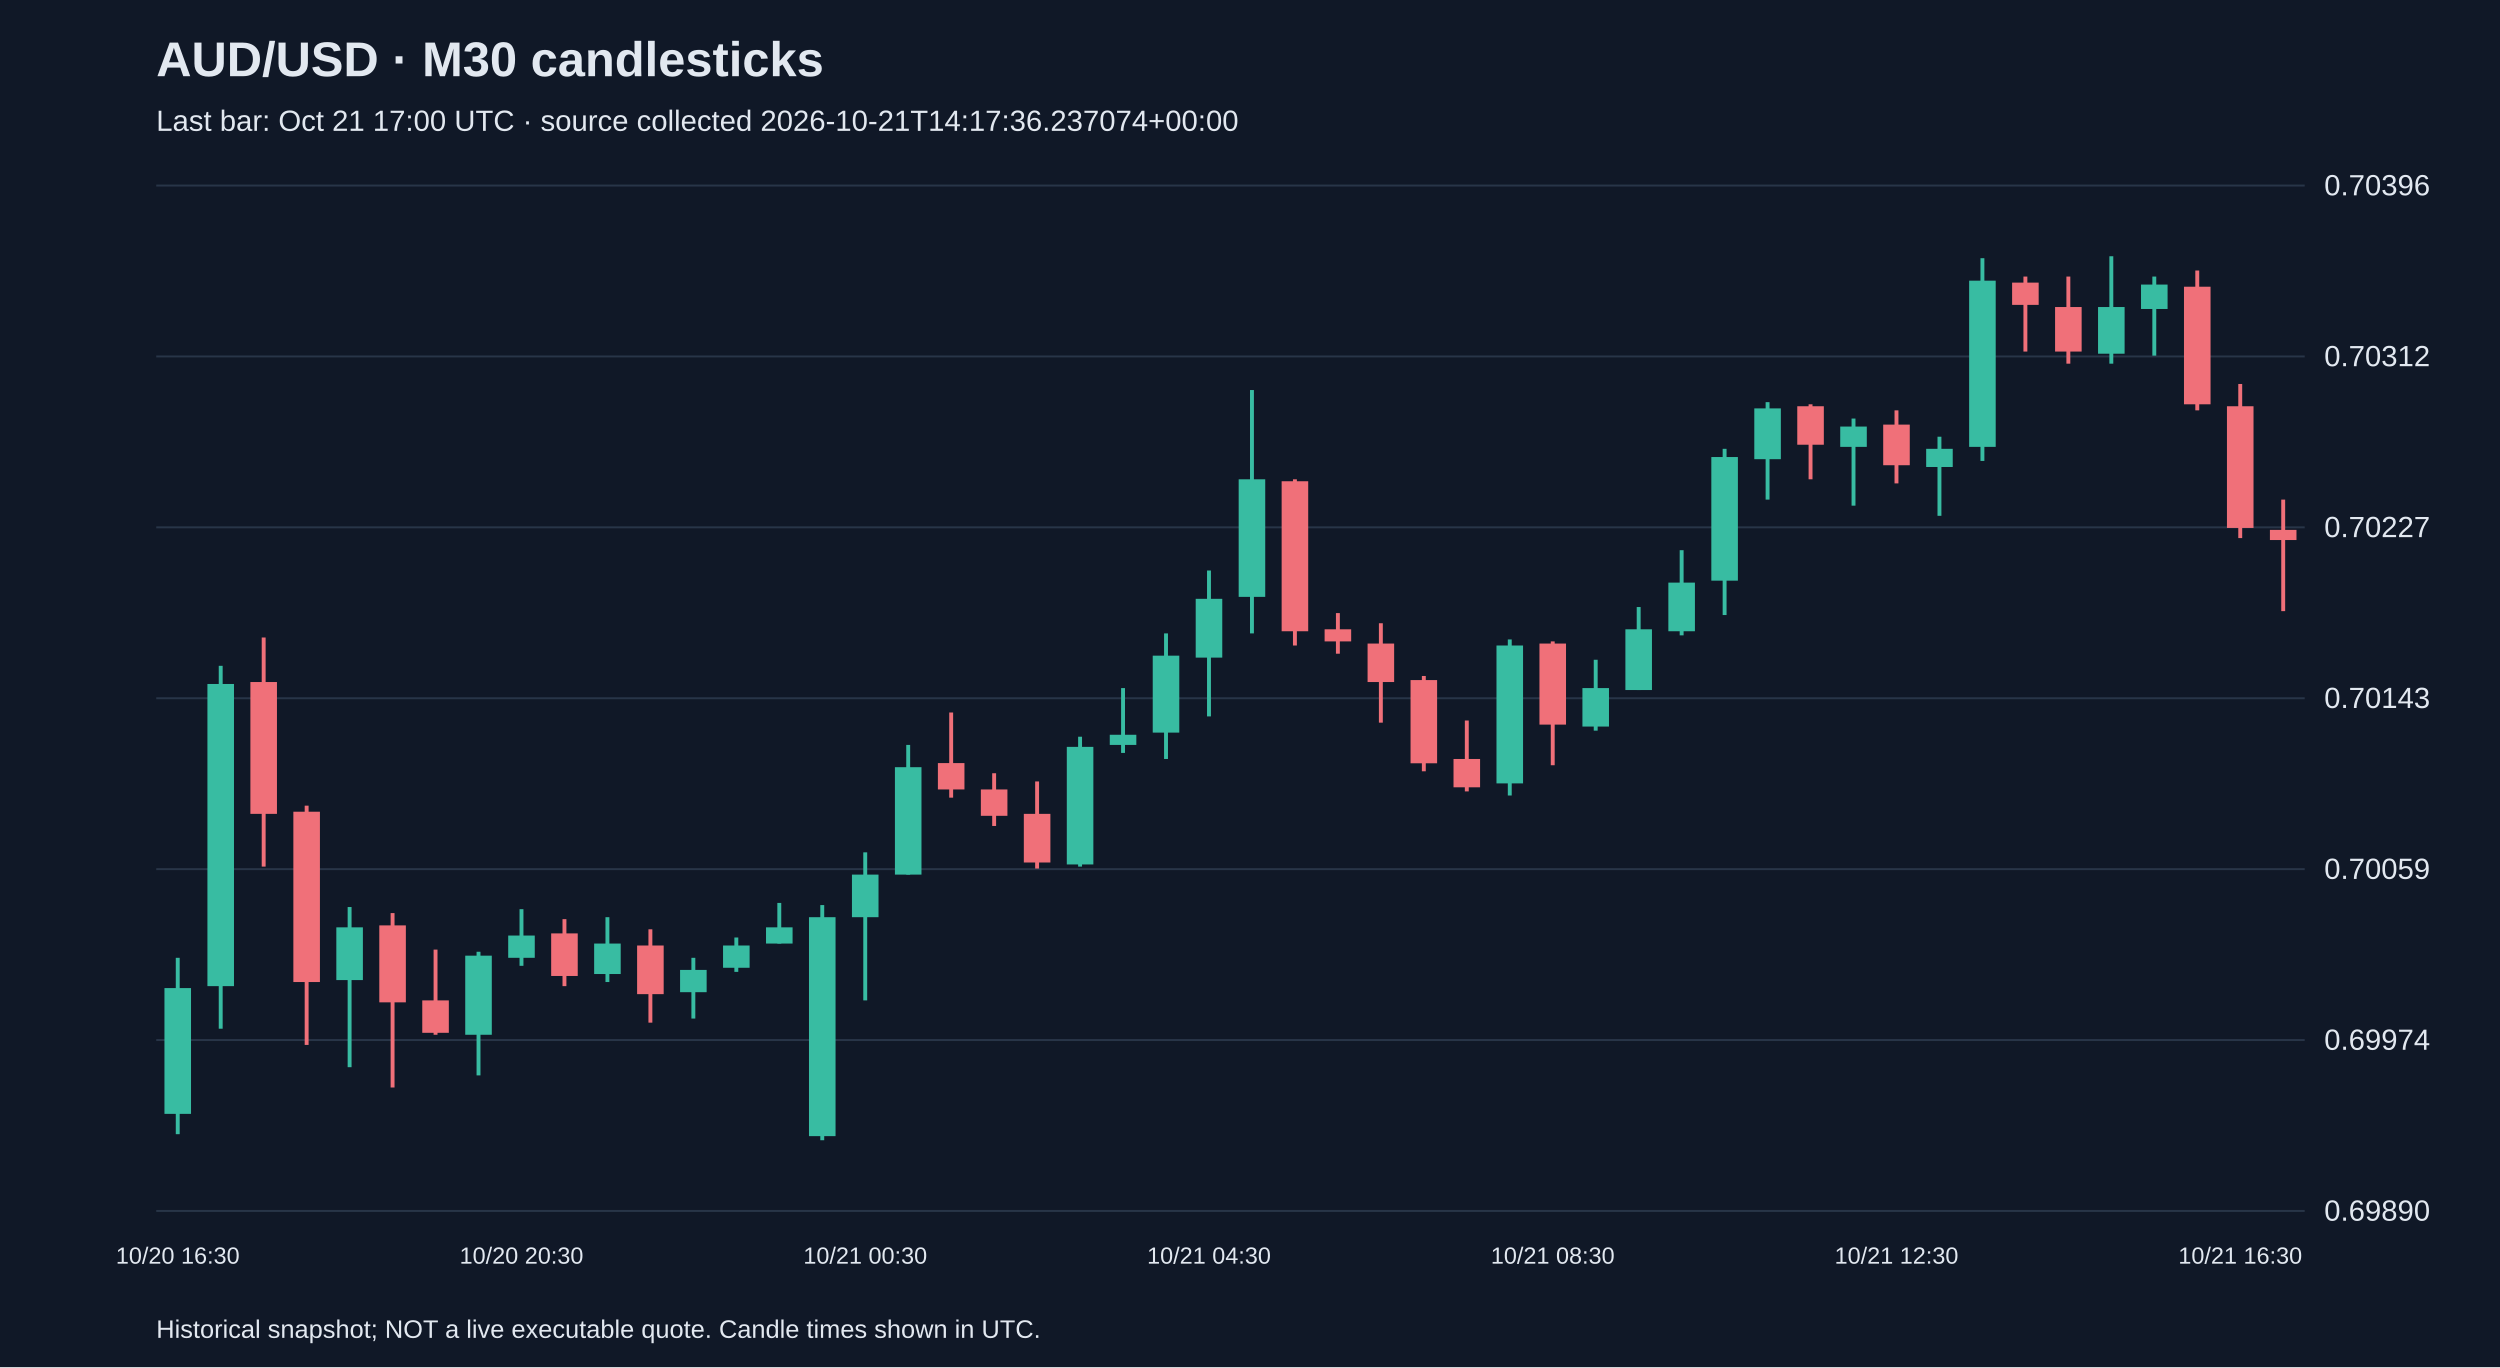
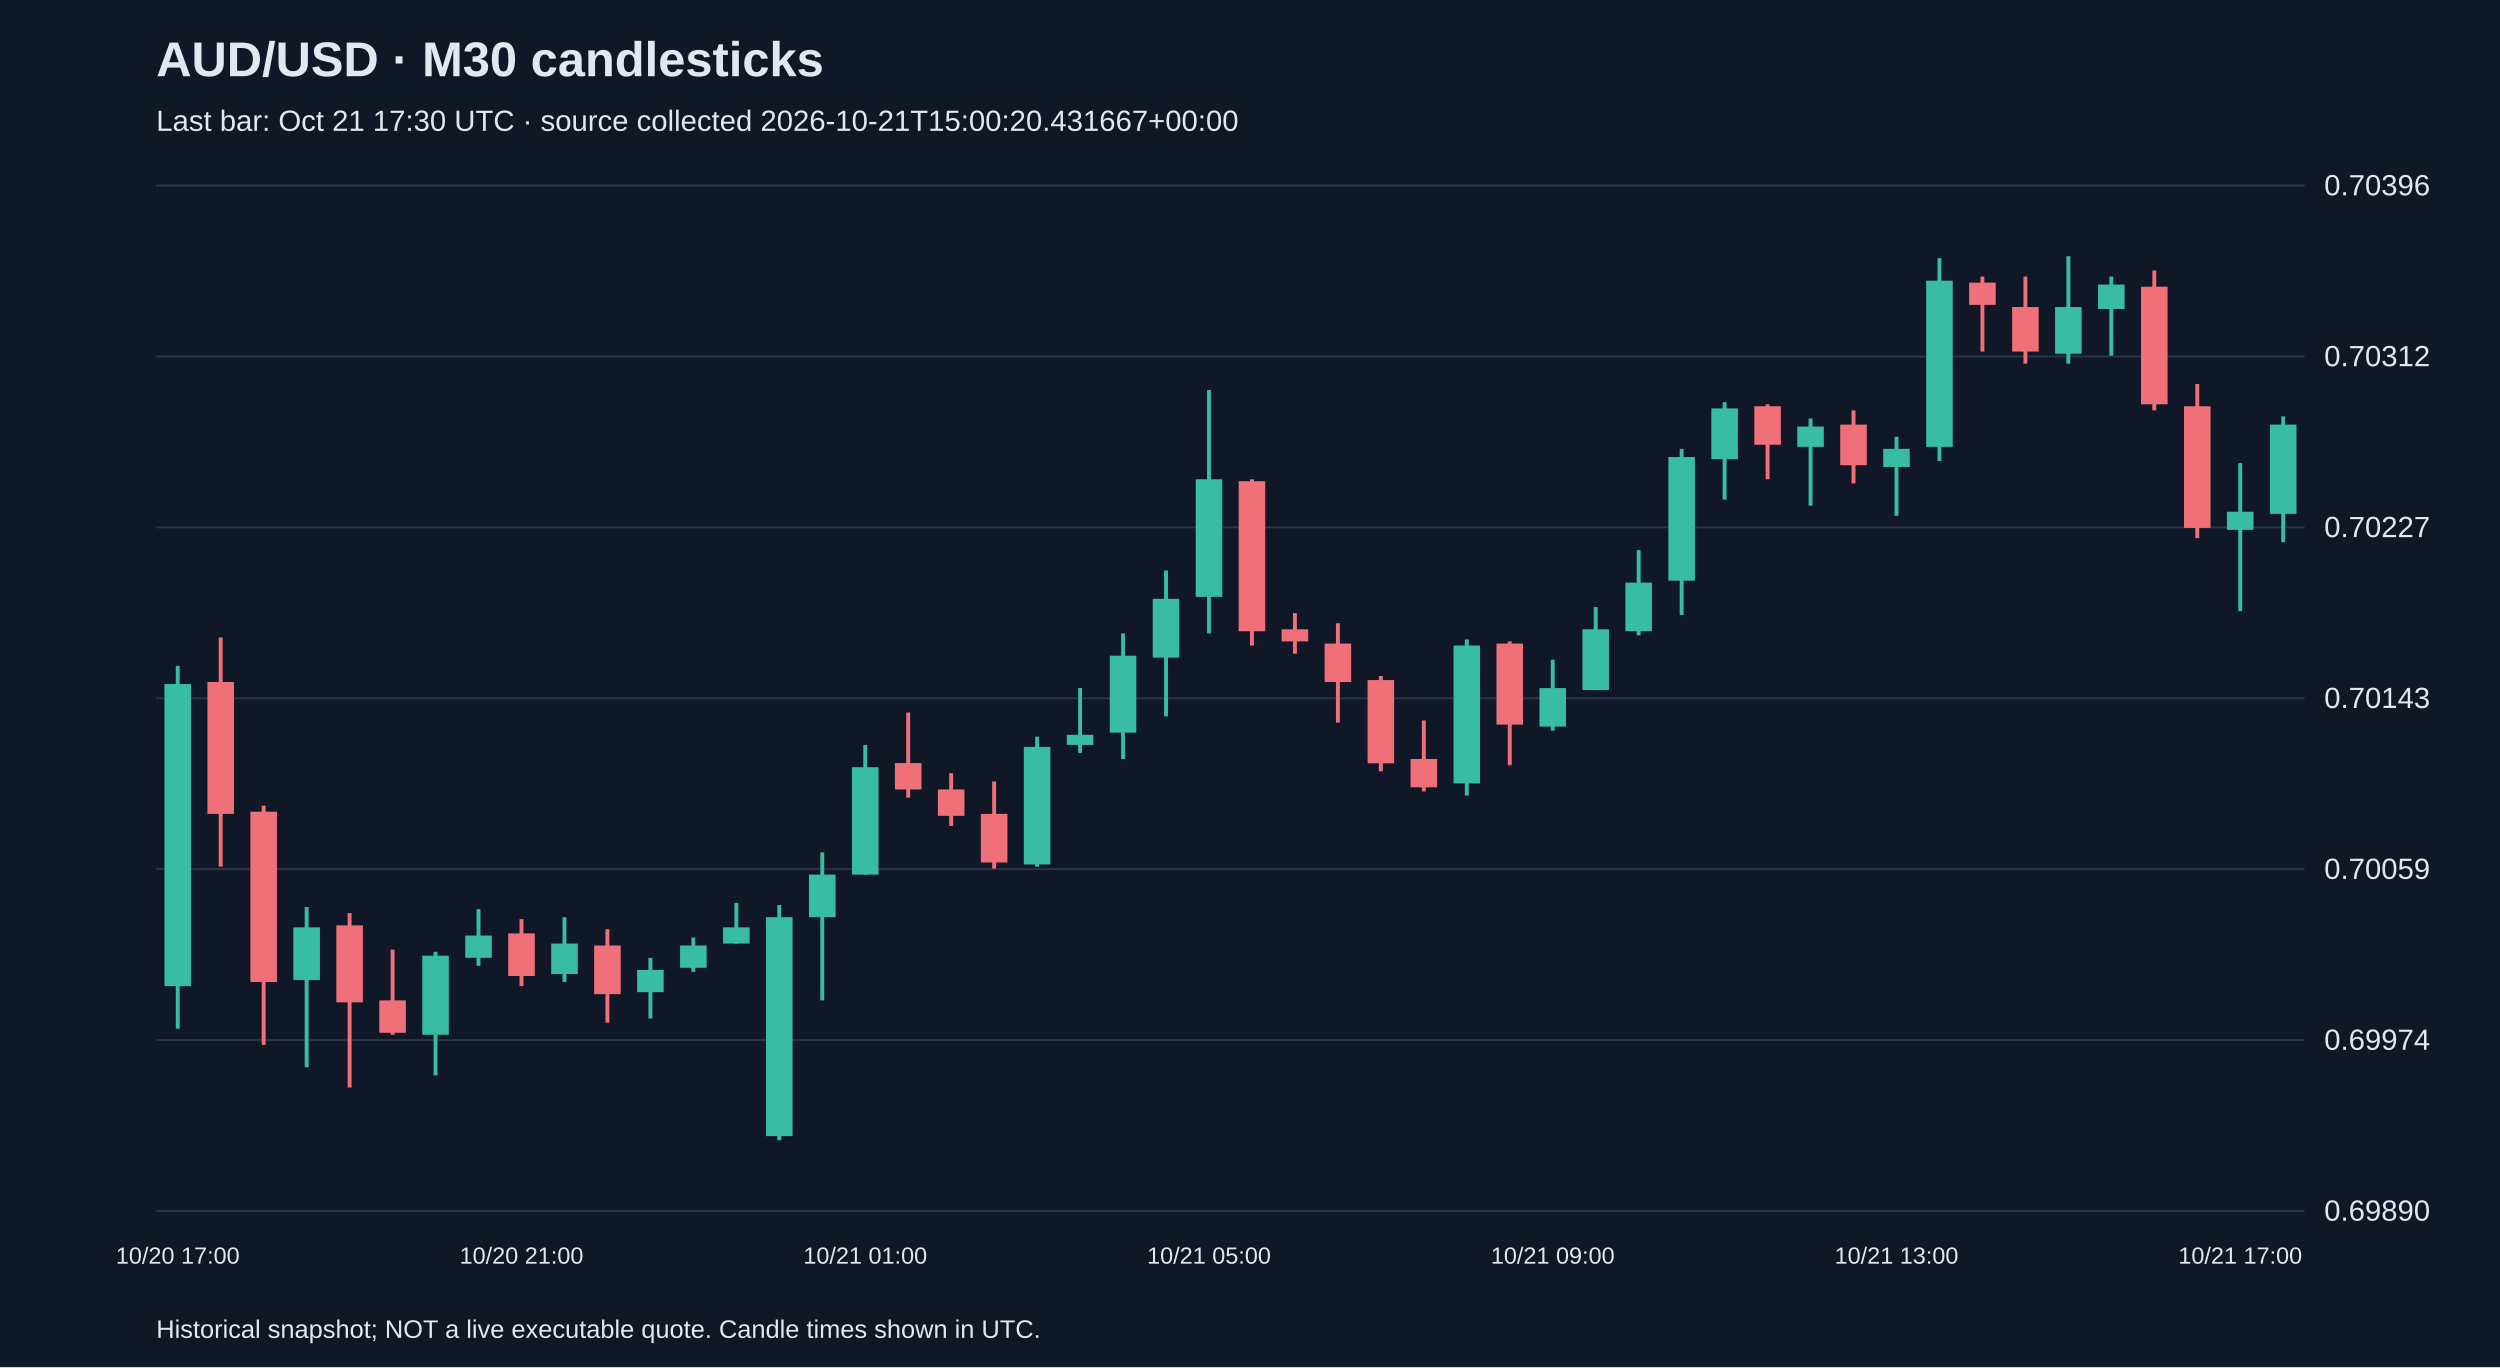
<svg xmlns="http://www.w3.org/2000/svg" viewBox="0 0 1280 700">
  <rect width="100%" height="100%" fill="#101827" />
  <style>text{font-family:Arial,sans-serif;fill:#e2e8f0}</style>
  <text x="80" y="39" font-size="25" font-weight="bold">AUD/USD · M30 candlesticks</text>
-   <text x="80" y="67" font-size="15" fill="#a6b1c5">Last bar: Oct 21 17:00 UTC · source collected 2026-10-21T14:17:36.237074+00:00</text>
+   <text x="80" y="67" font-size="15" fill="#a6b1c5">Last bar: Oct 21 17:30 UTC · source collected 2026-10-21T15:00:20.431667+00:00</text>
  <line x1="80" y1="620.0" x2="1180" y2="620.0" stroke="#283548" />
  <text x="1190" y="625.0" font-size="15">0.69890</text>
  <line x1="80" y1="532.5" x2="1180" y2="532.5" stroke="#283548" />
  <text x="1190" y="537.5" font-size="15">0.69974</text>
  <line x1="80" y1="445.0" x2="1180" y2="445.0" stroke="#283548" />
  <text x="1190" y="450.0" font-size="15">0.70059</text>
  <line x1="80" y1="357.5" x2="1180" y2="357.5" stroke="#283548" />
  <text x="1190" y="362.5" font-size="15">0.70143</text>
  <line x1="80" y1="270.0" x2="1180" y2="270.0" stroke="#283548" />
  <text x="1190" y="275.0" font-size="15">0.70227</text>
  <line x1="80" y1="182.5" x2="1180" y2="182.5" stroke="#283548" />
  <text x="1190" y="187.5" font-size="15">0.70312</text>
  <line x1="80" y1="95.0" x2="1180" y2="95.0" stroke="#283548" />
  <text x="1190" y="100.0" font-size="15">0.70396</text>
-   <line x1="91.0" y1="490.4" x2="91.0" y2="580.7" stroke="#38bca2" stroke-width="2" />
-   <rect x="84.2" y="505.9" width="13.6" height="64.4" fill="#38bca2" />
-   <text x="91.0" y="647" text-anchor="middle" font-size="12">10/20 16:30</text>
-   <line x1="113.0" y1="340.9" x2="113.0" y2="526.7" stroke="#38bca2" stroke-width="2" />
-   <rect x="106.2" y="350.2" width="13.6" height="154.7" fill="#38bca2" />
-   <line x1="135.0" y1="326.4" x2="135.0" y2="443.7" stroke="#f07079" stroke-width="2" />
-   <rect x="128.2" y="349.2" width="13.6" height="67.5" fill="#f07079" />
-   <line x1="157.0" y1="412.5" x2="157.0" y2="535.0" stroke="#f07079" stroke-width="2" />
-   <rect x="150.2" y="415.6" width="13.6" height="87.2" fill="#f07079" />
-   <line x1="179.0" y1="464.4" x2="179.0" y2="546.4" stroke="#38bca2" stroke-width="2" />
-   <rect x="172.2" y="474.8" width="13.6" height="27.0" fill="#38bca2" />
-   <line x1="201.0" y1="467.5" x2="201.0" y2="556.8" stroke="#f07079" stroke-width="2" />
-   <rect x="194.2" y="473.8" width="13.6" height="39.4" fill="#f07079" />
-   <line x1="223.0" y1="486.2" x2="223.0" y2="529.8" stroke="#f07079" stroke-width="2" />
-   <rect x="216.2" y="512.2" width="13.6" height="16.6" fill="#f07079" />
-   <line x1="245.0" y1="487.3" x2="245.0" y2="550.6" stroke="#38bca2" stroke-width="2" />
-   <rect x="238.2" y="489.3" width="13.6" height="40.5" fill="#38bca2" />
-   <line x1="267.0" y1="465.5" x2="267.0" y2="494.5" stroke="#38bca2" stroke-width="2" />
-   <rect x="260.2" y="479.0" width="13.6" height="11.4" fill="#38bca2" />
-   <text x="267.0" y="647" text-anchor="middle" font-size="12">10/20 20:30</text>
-   <line x1="289.0" y1="470.6" x2="289.0" y2="504.9" stroke="#f07079" stroke-width="2" />
-   <rect x="282.2" y="477.9" width="13.6" height="21.8" fill="#f07079" />
-   <line x1="311.0" y1="469.6" x2="311.0" y2="502.8" stroke="#38bca2" stroke-width="2" />
-   <rect x="304.2" y="483.1" width="13.6" height="15.6" fill="#38bca2" />
-   <line x1="333.0" y1="475.8" x2="333.0" y2="523.6" stroke="#f07079" stroke-width="2" />
-   <rect x="326.2" y="484.1" width="13.6" height="24.9" fill="#f07079" />
-   <line x1="355.0" y1="490.4" x2="355.0" y2="521.5" stroke="#38bca2" stroke-width="2" />
-   <rect x="348.2" y="496.6" width="13.6" height="11.4" fill="#38bca2" />
-   <line x1="377.0" y1="480.0" x2="377.0" y2="497.6" stroke="#38bca2" stroke-width="2" />
-   <rect x="370.2" y="484.1" width="13.6" height="11.4" fill="#38bca2" />
-   <line x1="399.0" y1="462.3" x2="399.0" y2="483.1" stroke="#38bca2" stroke-width="2" />
-   <rect x="392.2" y="474.8" width="13.6" height="8.3" fill="#38bca2" />
-   <line x1="421.0" y1="463.4" x2="421.0" y2="583.8" stroke="#38bca2" stroke-width="2" />
-   <rect x="414.2" y="469.6" width="13.6" height="112.1" fill="#38bca2" />
-   <line x1="443.0" y1="436.4" x2="443.0" y2="512.2" stroke="#38bca2" stroke-width="2" />
-   <rect x="436.2" y="447.8" width="13.6" height="21.8" fill="#38bca2" />
-   <text x="443.0" y="647" text-anchor="middle" font-size="12">10/21 00:30</text>
-   <line x1="465.0" y1="381.4" x2="465.0" y2="447.8" stroke="#38bca2" stroke-width="2" />
-   <rect x="458.2" y="392.8" width="13.6" height="55.0" fill="#38bca2" />
-   <line x1="487.0" y1="364.8" x2="487.0" y2="408.4" stroke="#f07079" stroke-width="2" />
-   <rect x="480.2" y="390.7" width="13.6" height="13.5" fill="#f07079" />
-   <line x1="509.0" y1="395.9" x2="509.0" y2="422.9" stroke="#f07079" stroke-width="2" />
-   <rect x="502.2" y="404.2" width="13.6" height="13.5" fill="#f07079" />
-   <line x1="531.0" y1="400.1" x2="531.0" y2="444.7" stroke="#f07079" stroke-width="2" />
-   <rect x="524.2" y="416.7" width="13.6" height="24.9" fill="#f07079" />
-   <line x1="553.0" y1="377.2" x2="553.0" y2="443.7" stroke="#38bca2" stroke-width="2" />
-   <rect x="546.2" y="382.4" width="13.6" height="60.2" fill="#38bca2" />
-   <line x1="575.0" y1="352.3" x2="575.0" y2="385.5" stroke="#38bca2" stroke-width="2" />
-   <rect x="568.2" y="376.2" width="13.6" height="5.2" fill="#38bca2" />
-   <line x1="597.0" y1="324.3" x2="597.0" y2="388.6" stroke="#38bca2" stroke-width="2" />
-   <rect x="590.2" y="335.7" width="13.6" height="39.4" fill="#38bca2" />
-   <line x1="619.0" y1="292.1" x2="619.0" y2="366.8" stroke="#38bca2" stroke-width="2" />
-   <rect x="612.2" y="306.6" width="13.6" height="30.1" fill="#38bca2" />
-   <text x="619.0" y="647" text-anchor="middle" font-size="12">10/21 04:30</text>
-   <line x1="641.0" y1="199.7" x2="641.0" y2="324.3" stroke="#38bca2" stroke-width="2" />
-   <rect x="634.2" y="245.4" width="13.6" height="60.2" fill="#38bca2" />
-   <line x1="663.0" y1="245.4" x2="663.0" y2="330.5" stroke="#f07079" stroke-width="2" />
-   <rect x="656.2" y="246.4" width="13.6" height="76.8" fill="#f07079" />
-   <line x1="685.0" y1="313.9" x2="685.0" y2="334.7" stroke="#f07079" stroke-width="2" />
-   <rect x="678.2" y="322.2" width="13.6" height="6.2" fill="#f07079" />
-   <line x1="707.0" y1="319.1" x2="707.0" y2="370.0" stroke="#f07079" stroke-width="2" />
-   <rect x="700.2" y="329.5" width="13.6" height="19.7" fill="#f07079" />
-   <line x1="729.0" y1="346.1" x2="729.0" y2="394.9" stroke="#f07079" stroke-width="2" />
-   <rect x="722.2" y="348.2" width="13.6" height="42.6" fill="#f07079" />
-   <line x1="751.0" y1="368.9" x2="751.0" y2="405.2" stroke="#f07079" stroke-width="2" />
-   <rect x="744.2" y="388.6" width="13.6" height="14.5" fill="#f07079" />
-   <line x1="773.0" y1="327.4" x2="773.0" y2="407.3" stroke="#38bca2" stroke-width="2" />
-   <rect x="766.2" y="330.5" width="13.6" height="70.6" fill="#38bca2" />
-   <line x1="795.0" y1="328.4" x2="795.0" y2="391.8" stroke="#f07079" stroke-width="2" />
-   <rect x="788.2" y="329.5" width="13.6" height="41.5" fill="#f07079" />
-   <text x="795.0" y="647" text-anchor="middle" font-size="12">10/21 08:30</text>
-   <line x1="817.0" y1="337.8" x2="817.0" y2="374.1" stroke="#38bca2" stroke-width="2" />
-   <rect x="810.2" y="352.3" width="13.6" height="19.7" fill="#38bca2" />
-   <line x1="839.0" y1="310.8" x2="839.0" y2="353.3" stroke="#38bca2" stroke-width="2" />
-   <rect x="832.2" y="322.2" width="13.6" height="31.1" fill="#38bca2" />
-   <line x1="861.0" y1="281.7" x2="861.0" y2="325.3" stroke="#38bca2" stroke-width="2" />
-   <rect x="854.2" y="298.3" width="13.6" height="24.9" fill="#38bca2" />
-   <line x1="883.0" y1="229.8" x2="883.0" y2="314.9" stroke="#38bca2" stroke-width="2" />
-   <rect x="876.2" y="234.0" width="13.6" height="63.3" fill="#38bca2" />
-   <line x1="905.0" y1="205.9" x2="905.0" y2="255.8" stroke="#38bca2" stroke-width="2" />
-   <rect x="898.2" y="209.1" width="13.6" height="26.0" fill="#38bca2" />
-   <line x1="927.0" y1="207.0" x2="927.0" y2="245.4" stroke="#f07079" stroke-width="2" />
-   <rect x="920.2" y="208.0" width="13.6" height="19.7" fill="#f07079" />
-   <line x1="949.0" y1="214.3" x2="949.0" y2="258.9" stroke="#38bca2" stroke-width="2" />
-   <rect x="942.2" y="218.4" width="13.6" height="10.4" fill="#38bca2" />
-   <line x1="971.0" y1="210.1" x2="971.0" y2="247.5" stroke="#f07079" stroke-width="2" />
-   <rect x="964.2" y="217.4" width="13.6" height="20.8" fill="#f07079" />
-   <text x="971.0" y="647" text-anchor="middle" font-size="12">10/21 12:30</text>
-   <line x1="993.0" y1="223.6" x2="993.0" y2="264.1" stroke="#38bca2" stroke-width="2" />
-   <rect x="986.2" y="229.8" width="13.6" height="9.3" fill="#38bca2" />
-   <line x1="1015.0" y1="132.2" x2="1015.0" y2="236.0" stroke="#38bca2" stroke-width="2" />
-   <rect x="1008.2" y="143.7" width="13.6" height="85.1" fill="#38bca2" />
-   <line x1="1037.0" y1="141.6" x2="1037.0" y2="180.0" stroke="#f07079" stroke-width="2" />
-   <rect x="1030.2" y="144.7" width="13.6" height="11.4" fill="#f07079" />
-   <line x1="1059.0" y1="141.6" x2="1059.0" y2="186.2" stroke="#f07079" stroke-width="2" />
-   <rect x="1052.2" y="157.2" width="13.6" height="22.8" fill="#f07079" />
-   <line x1="1081.0" y1="131.2" x2="1081.0" y2="186.2" stroke="#38bca2" stroke-width="2" />
-   <rect x="1074.2" y="157.2" width="13.6" height="23.9" fill="#38bca2" />
-   <line x1="1103.0" y1="141.6" x2="1103.0" y2="182.1" stroke="#38bca2" stroke-width="2" />
-   <rect x="1096.2" y="145.7" width="13.6" height="12.5" fill="#38bca2" />
-   <line x1="1125.0" y1="138.5" x2="1125.0" y2="210.1" stroke="#f07079" stroke-width="2" />
-   <rect x="1118.2" y="146.8" width="13.6" height="60.2" fill="#f07079" />
-   <line x1="1147.0" y1="196.6" x2="1147.0" y2="275.5" stroke="#f07079" stroke-width="2" />
-   <rect x="1140.2" y="208.0" width="13.6" height="62.3" fill="#f07079" />
-   <text x="1147.0" y="647" text-anchor="middle" font-size="12">10/21 16:30</text>
-   <line x1="1169.0" y1="255.8" x2="1169.0" y2="312.9" stroke="#f07079" stroke-width="2" />
-   <rect x="1162.2" y="271.3" width="13.6" height="5.2" fill="#f07079" />
+   <line x1="91.0" y1="340.9" x2="91.0" y2="526.7" stroke="#38bca2" stroke-width="2" />
+   <rect x="84.2" y="350.2" width="13.6" height="154.7" fill="#38bca2" />
+   <text x="91.0" y="647" text-anchor="middle" font-size="12">10/20 17:00</text>
+   <line x1="113.0" y1="326.4" x2="113.0" y2="443.7" stroke="#f07079" stroke-width="2" />
+   <rect x="106.2" y="349.2" width="13.6" height="67.5" fill="#f07079" />
+   <line x1="135.0" y1="412.5" x2="135.0" y2="535.0" stroke="#f07079" stroke-width="2" />
+   <rect x="128.2" y="415.6" width="13.6" height="87.2" fill="#f07079" />
+   <line x1="157.0" y1="464.4" x2="157.0" y2="546.4" stroke="#38bca2" stroke-width="2" />
+   <rect x="150.2" y="474.8" width="13.6" height="27.0" fill="#38bca2" />
+   <line x1="179.0" y1="467.5" x2="179.0" y2="556.8" stroke="#f07079" stroke-width="2" />
+   <rect x="172.2" y="473.8" width="13.6" height="39.4" fill="#f07079" />
+   <line x1="201.0" y1="486.2" x2="201.0" y2="529.8" stroke="#f07079" stroke-width="2" />
+   <rect x="194.2" y="512.2" width="13.6" height="16.6" fill="#f07079" />
+   <line x1="223.0" y1="487.3" x2="223.0" y2="550.6" stroke="#38bca2" stroke-width="2" />
+   <rect x="216.2" y="489.3" width="13.6" height="40.5" fill="#38bca2" />
+   <line x1="245.0" y1="465.5" x2="245.0" y2="494.5" stroke="#38bca2" stroke-width="2" />
+   <rect x="238.2" y="479.0" width="13.6" height="11.4" fill="#38bca2" />
+   <line x1="267.0" y1="470.6" x2="267.0" y2="504.9" stroke="#f07079" stroke-width="2" />
+   <rect x="260.2" y="477.9" width="13.6" height="21.8" fill="#f07079" />
+   <text x="267.0" y="647" text-anchor="middle" font-size="12">10/20 21:00</text>
+   <line x1="289.0" y1="469.6" x2="289.0" y2="502.8" stroke="#38bca2" stroke-width="2" />
+   <rect x="282.2" y="483.1" width="13.6" height="15.6" fill="#38bca2" />
+   <line x1="311.0" y1="475.8" x2="311.0" y2="523.6" stroke="#f07079" stroke-width="2" />
+   <rect x="304.2" y="484.1" width="13.6" height="24.9" fill="#f07079" />
+   <line x1="333.0" y1="490.4" x2="333.0" y2="521.5" stroke="#38bca2" stroke-width="2" />
+   <rect x="326.2" y="496.6" width="13.6" height="11.4" fill="#38bca2" />
+   <line x1="355.0" y1="480.0" x2="355.0" y2="497.6" stroke="#38bca2" stroke-width="2" />
+   <rect x="348.2" y="484.1" width="13.6" height="11.4" fill="#38bca2" />
+   <line x1="377.0" y1="462.3" x2="377.0" y2="483.1" stroke="#38bca2" stroke-width="2" />
+   <rect x="370.2" y="474.8" width="13.6" height="8.3" fill="#38bca2" />
+   <line x1="399.0" y1="463.4" x2="399.0" y2="583.8" stroke="#38bca2" stroke-width="2" />
+   <rect x="392.2" y="469.6" width="13.6" height="112.1" fill="#38bca2" />
+   <line x1="421.0" y1="436.4" x2="421.0" y2="512.2" stroke="#38bca2" stroke-width="2" />
+   <rect x="414.2" y="447.8" width="13.6" height="21.8" fill="#38bca2" />
+   <line x1="443.0" y1="381.4" x2="443.0" y2="447.8" stroke="#38bca2" stroke-width="2" />
+   <rect x="436.2" y="392.8" width="13.6" height="55.0" fill="#38bca2" />
+   <text x="443.0" y="647" text-anchor="middle" font-size="12">10/21 01:00</text>
+   <line x1="465.0" y1="364.8" x2="465.0" y2="408.4" stroke="#f07079" stroke-width="2" />
+   <rect x="458.2" y="390.7" width="13.6" height="13.5" fill="#f07079" />
+   <line x1="487.0" y1="395.9" x2="487.0" y2="422.9" stroke="#f07079" stroke-width="2" />
+   <rect x="480.2" y="404.2" width="13.6" height="13.5" fill="#f07079" />
+   <line x1="509.0" y1="400.1" x2="509.0" y2="444.7" stroke="#f07079" stroke-width="2" />
+   <rect x="502.2" y="416.7" width="13.6" height="24.9" fill="#f07079" />
+   <line x1="531.0" y1="377.2" x2="531.0" y2="443.7" stroke="#38bca2" stroke-width="2" />
+   <rect x="524.2" y="382.4" width="13.6" height="60.2" fill="#38bca2" />
+   <line x1="553.0" y1="352.3" x2="553.0" y2="385.5" stroke="#38bca2" stroke-width="2" />
+   <rect x="546.2" y="376.2" width="13.6" height="5.2" fill="#38bca2" />
+   <line x1="575.0" y1="324.3" x2="575.0" y2="388.6" stroke="#38bca2" stroke-width="2" />
+   <rect x="568.2" y="335.7" width="13.6" height="39.4" fill="#38bca2" />
+   <line x1="597.0" y1="292.1" x2="597.0" y2="366.8" stroke="#38bca2" stroke-width="2" />
+   <rect x="590.2" y="306.6" width="13.6" height="30.1" fill="#38bca2" />
+   <line x1="619.0" y1="199.7" x2="619.0" y2="324.3" stroke="#38bca2" stroke-width="2" />
+   <rect x="612.2" y="245.4" width="13.6" height="60.2" fill="#38bca2" />
+   <text x="619.0" y="647" text-anchor="middle" font-size="12">10/21 05:00</text>
+   <line x1="641.0" y1="245.4" x2="641.0" y2="330.5" stroke="#f07079" stroke-width="2" />
+   <rect x="634.2" y="246.4" width="13.6" height="76.8" fill="#f07079" />
+   <line x1="663.0" y1="313.9" x2="663.0" y2="334.7" stroke="#f07079" stroke-width="2" />
+   <rect x="656.2" y="322.2" width="13.6" height="6.2" fill="#f07079" />
+   <line x1="685.0" y1="319.1" x2="685.0" y2="370.0" stroke="#f07079" stroke-width="2" />
+   <rect x="678.2" y="329.5" width="13.6" height="19.7" fill="#f07079" />
+   <line x1="707.0" y1="346.1" x2="707.0" y2="394.9" stroke="#f07079" stroke-width="2" />
+   <rect x="700.2" y="348.2" width="13.6" height="42.6" fill="#f07079" />
+   <line x1="729.0" y1="368.9" x2="729.0" y2="405.2" stroke="#f07079" stroke-width="2" />
+   <rect x="722.2" y="388.6" width="13.6" height="14.5" fill="#f07079" />
+   <line x1="751.0" y1="327.4" x2="751.0" y2="407.3" stroke="#38bca2" stroke-width="2" />
+   <rect x="744.2" y="330.5" width="13.6" height="70.6" fill="#38bca2" />
+   <line x1="773.0" y1="328.4" x2="773.0" y2="391.8" stroke="#f07079" stroke-width="2" />
+   <rect x="766.2" y="329.5" width="13.6" height="41.5" fill="#f07079" />
+   <line x1="795.0" y1="337.8" x2="795.0" y2="374.1" stroke="#38bca2" stroke-width="2" />
+   <rect x="788.2" y="352.3" width="13.6" height="19.7" fill="#38bca2" />
+   <text x="795.0" y="647" text-anchor="middle" font-size="12">10/21 09:00</text>
+   <line x1="817.0" y1="310.8" x2="817.0" y2="353.3" stroke="#38bca2" stroke-width="2" />
+   <rect x="810.2" y="322.2" width="13.6" height="31.1" fill="#38bca2" />
+   <line x1="839.0" y1="281.7" x2="839.0" y2="325.3" stroke="#38bca2" stroke-width="2" />
+   <rect x="832.2" y="298.3" width="13.6" height="24.9" fill="#38bca2" />
+   <line x1="861.0" y1="229.8" x2="861.0" y2="314.9" stroke="#38bca2" stroke-width="2" />
+   <rect x="854.2" y="234.0" width="13.6" height="63.3" fill="#38bca2" />
+   <line x1="883.0" y1="205.9" x2="883.0" y2="255.8" stroke="#38bca2" stroke-width="2" />
+   <rect x="876.2" y="209.1" width="13.6" height="26.0" fill="#38bca2" />
+   <line x1="905.0" y1="207.0" x2="905.0" y2="245.4" stroke="#f07079" stroke-width="2" />
+   <rect x="898.2" y="208.0" width="13.6" height="19.7" fill="#f07079" />
+   <line x1="927.0" y1="214.3" x2="927.0" y2="258.9" stroke="#38bca2" stroke-width="2" />
+   <rect x="920.2" y="218.4" width="13.6" height="10.4" fill="#38bca2" />
+   <line x1="949.0" y1="210.1" x2="949.0" y2="247.5" stroke="#f07079" stroke-width="2" />
+   <rect x="942.2" y="217.4" width="13.6" height="20.8" fill="#f07079" />
+   <line x1="971.0" y1="223.6" x2="971.0" y2="264.1" stroke="#38bca2" stroke-width="2" />
+   <rect x="964.2" y="229.8" width="13.6" height="9.3" fill="#38bca2" />
+   <text x="971.0" y="647" text-anchor="middle" font-size="12">10/21 13:00</text>
+   <line x1="993.0" y1="132.2" x2="993.0" y2="236.0" stroke="#38bca2" stroke-width="2" />
+   <rect x="986.2" y="143.7" width="13.6" height="85.1" fill="#38bca2" />
+   <line x1="1015.0" y1="141.6" x2="1015.0" y2="180.0" stroke="#f07079" stroke-width="2" />
+   <rect x="1008.2" y="144.7" width="13.6" height="11.4" fill="#f07079" />
+   <line x1="1037.0" y1="141.6" x2="1037.0" y2="186.2" stroke="#f07079" stroke-width="2" />
+   <rect x="1030.2" y="157.2" width="13.6" height="22.8" fill="#f07079" />
+   <line x1="1059.0" y1="131.2" x2="1059.0" y2="186.2" stroke="#38bca2" stroke-width="2" />
+   <rect x="1052.2" y="157.2" width="13.6" height="23.9" fill="#38bca2" />
+   <line x1="1081.0" y1="141.6" x2="1081.0" y2="182.1" stroke="#38bca2" stroke-width="2" />
+   <rect x="1074.2" y="145.7" width="13.6" height="12.5" fill="#38bca2" />
+   <line x1="1103.0" y1="138.5" x2="1103.0" y2="210.1" stroke="#f07079" stroke-width="2" />
+   <rect x="1096.2" y="146.8" width="13.6" height="60.2" fill="#f07079" />
+   <line x1="1125.0" y1="196.6" x2="1125.0" y2="275.5" stroke="#f07079" stroke-width="2" />
+   <rect x="1118.2" y="208.0" width="13.6" height="62.3" fill="#f07079" />
+   <line x1="1147.0" y1="237.1" x2="1147.0" y2="312.9" stroke="#38bca2" stroke-width="2" />
+   <rect x="1140.2" y="262.0" width="13.6" height="9.3" fill="#38bca2" />
+   <text x="1147.0" y="647" text-anchor="middle" font-size="12">10/21 17:00</text>
+   <line x1="1169.0" y1="213.2" x2="1169.0" y2="277.6" stroke="#38bca2" stroke-width="2" />
+   <rect x="1162.2" y="217.4" width="13.6" height="45.7" fill="#38bca2" />
  <text x="80" y="685" font-size="13">Historical snapshot; NOT a live executable quote. Candle times shown in UTC.</text>
</svg>
